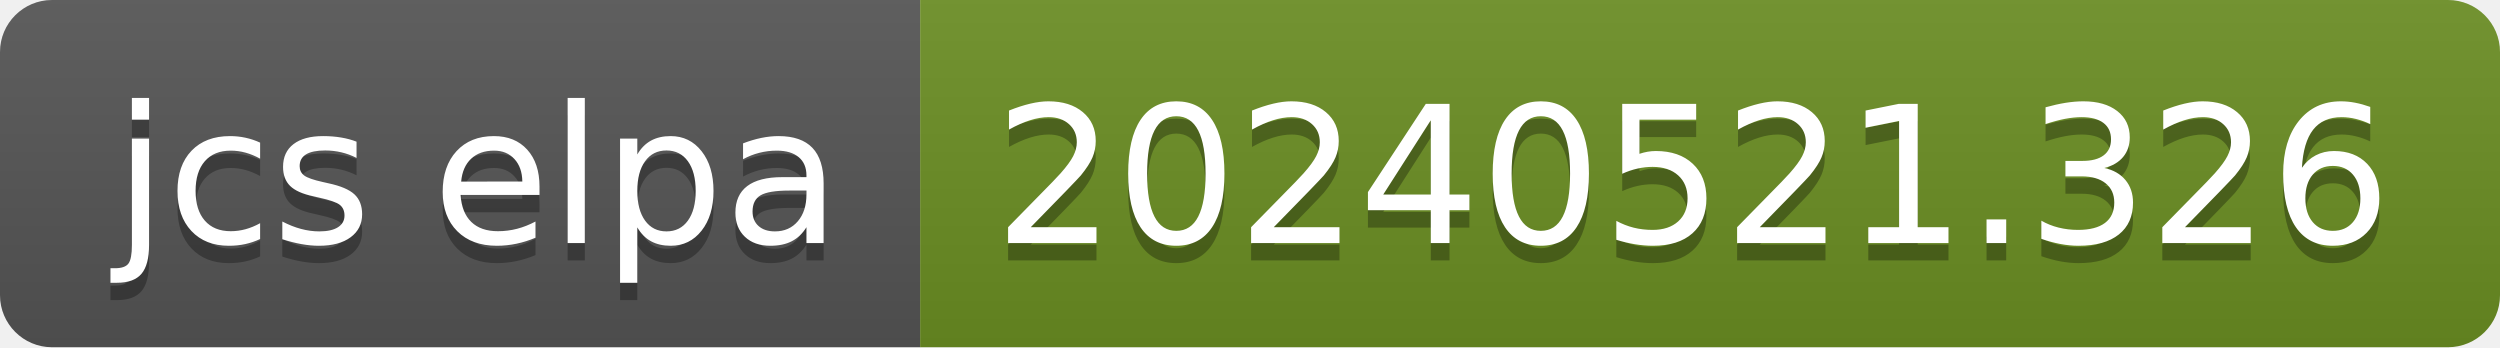
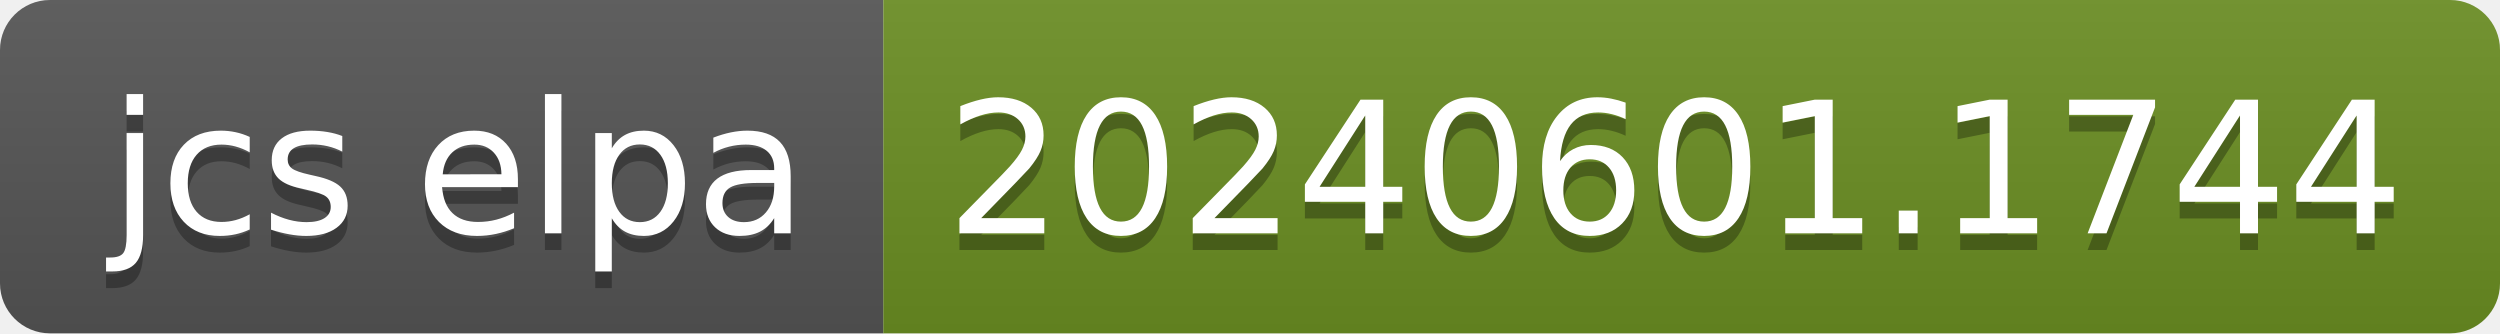
- <svg xmlns="http://www.w3.org/2000/svg" width="144" height="20" role="img" aria-label="jcs elpa: 20240521.326">
+ <svg xmlns="http://www.w3.org/2000/svg" width="150" height="20" role="img" aria-label="jcs elpa: 20240601.1744">
  <linearGradient id="s" x2="0" y2="100%">
    <stop offset="0" stop-color="#bbb" stop-opacity=".1" />
    <stop offset="1" stop-opacity=".1" />
  </linearGradient>
  <clipPath id="r">
-     <rect width="144" height="20" rx="3" fill="#fff" />
+     <rect width="150" height="20" rx="3" fill="#fff" />
  </clipPath>
  <g clip-path="url(#r)">
    <rect width="53" height="20" fill="#555" />
-     <rect x="53" width="91" height="20" fill="#6b8e23" />
-     <rect width="144" height="20" fill="url(#s)" />
+     <rect x="53" width="97" height="20" fill="#6b8e23" />
+     <rect width="150" height="20" fill="url(#s)" />
  </g>
  <g fill="#fff" text-anchor="middle" font-family="Verdana,Geneva,DejaVu Sans,sans-serif" text-rendering="geometricPrecision" font-size="110">
    <text aria-hidden="true" x="275" y="150" fill="#010101" fill-opacity=".3" transform="scale(.1)" textLength="430">jcs elpa</text>
    <text x="275" y="140" transform="scale(.1)" fill="#fff" textLength="430">jcs elpa</text>
-     <text aria-hidden="true" x="975" y="150" fill="#010101" fill-opacity=".3" transform="scale(.1)" textLength="810">20240521.326</text>
-     <text x="975" y="140" transform="scale(.1)" fill="#fff" textLength="810">20240521.326</text>
+     <text aria-hidden="true" x="1005" y="150" fill="#010101" fill-opacity=".3" transform="scale(.1)" textLength="870">20240601.1744</text>
+     <text x="1005" y="140" transform="scale(.1)" fill="#fff" textLength="870">20240601.1744</text>
  </g>
</svg>
